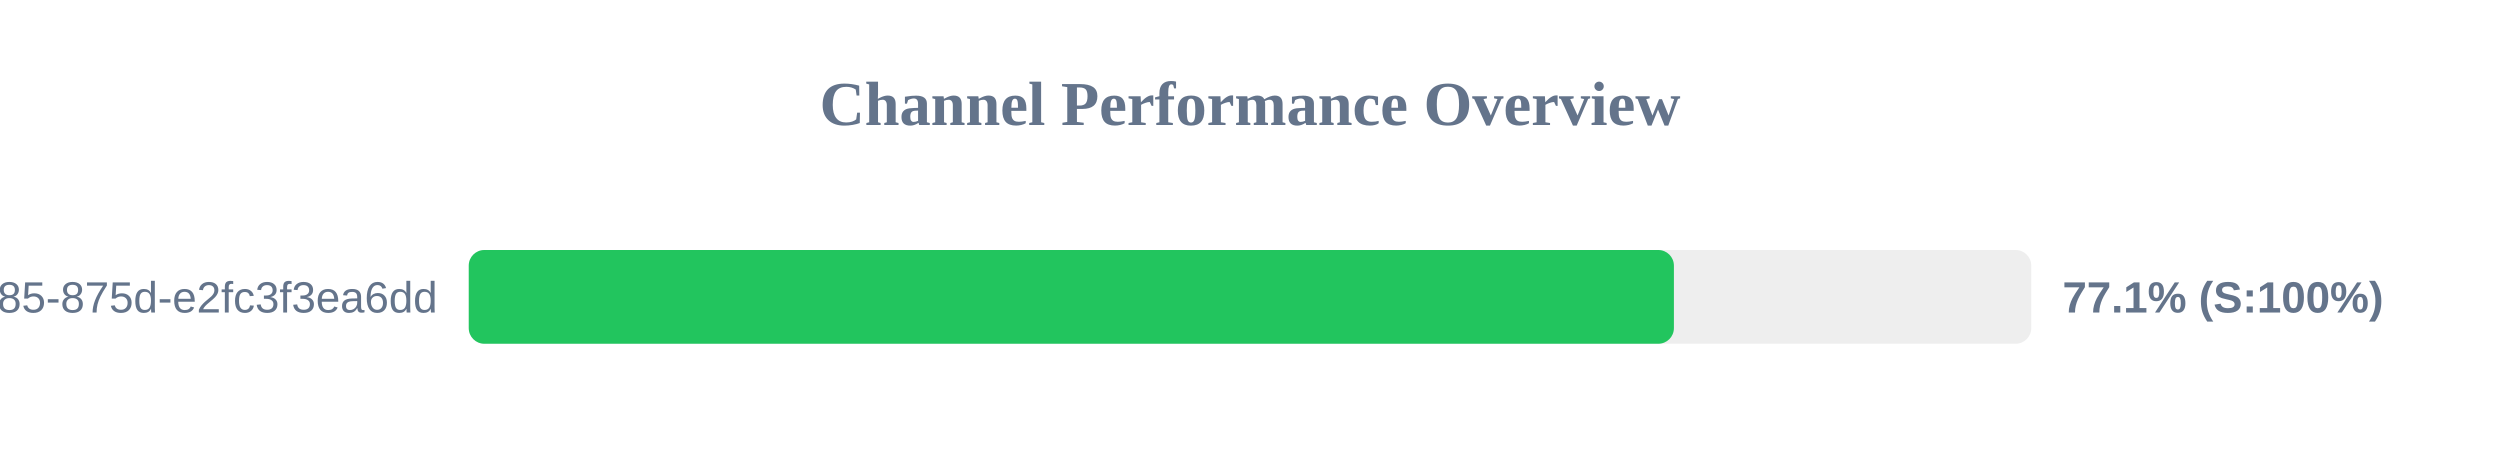
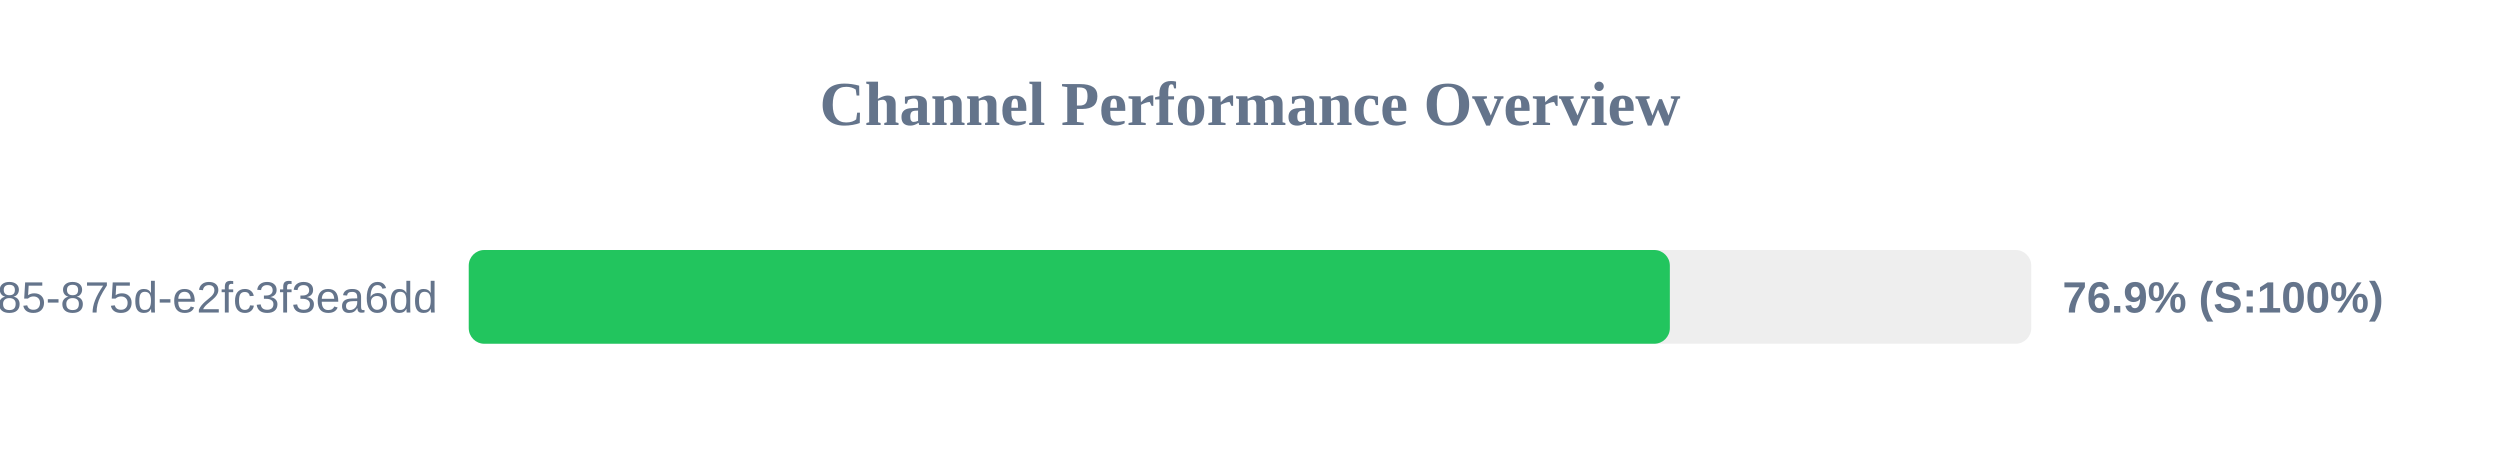
<svg xmlns="http://www.w3.org/2000/svg" width="800" height="150" version="1.1">
  <style>
        .row { font: 14px Arial; fill: #64748b; }
        .score { font: bold 14px Arial; fill: #64748b; }
    </style>
  <text x="400" y="40" text-anchor="middle" font-size="20px" font-weight="bold" fill="#64748b">Channel Performance Overview</text>
  <rect x="150" y="80" width="500" height="30" fill="#eee" rx="5" />
-   <rect x="150" y="80" width="385.65" height="30" fill="#22c55e" rx="5" />
+   <rect x="150" y="80" width="384.35" height="30" fill="#22c55e" rx="5" />
  <text x="140" y="100" text-anchor="end" class="row">?uuid=1045aedf-053c-4585-875d-e2fc3f3ea6dd</text>
-   <text x="660" y="100" text-anchor="start" class="score">77.1% (S:100%)</text>
+   <text x="660" y="100" text-anchor="start" class="score">76.9% (S:100%)</text>
</svg>
